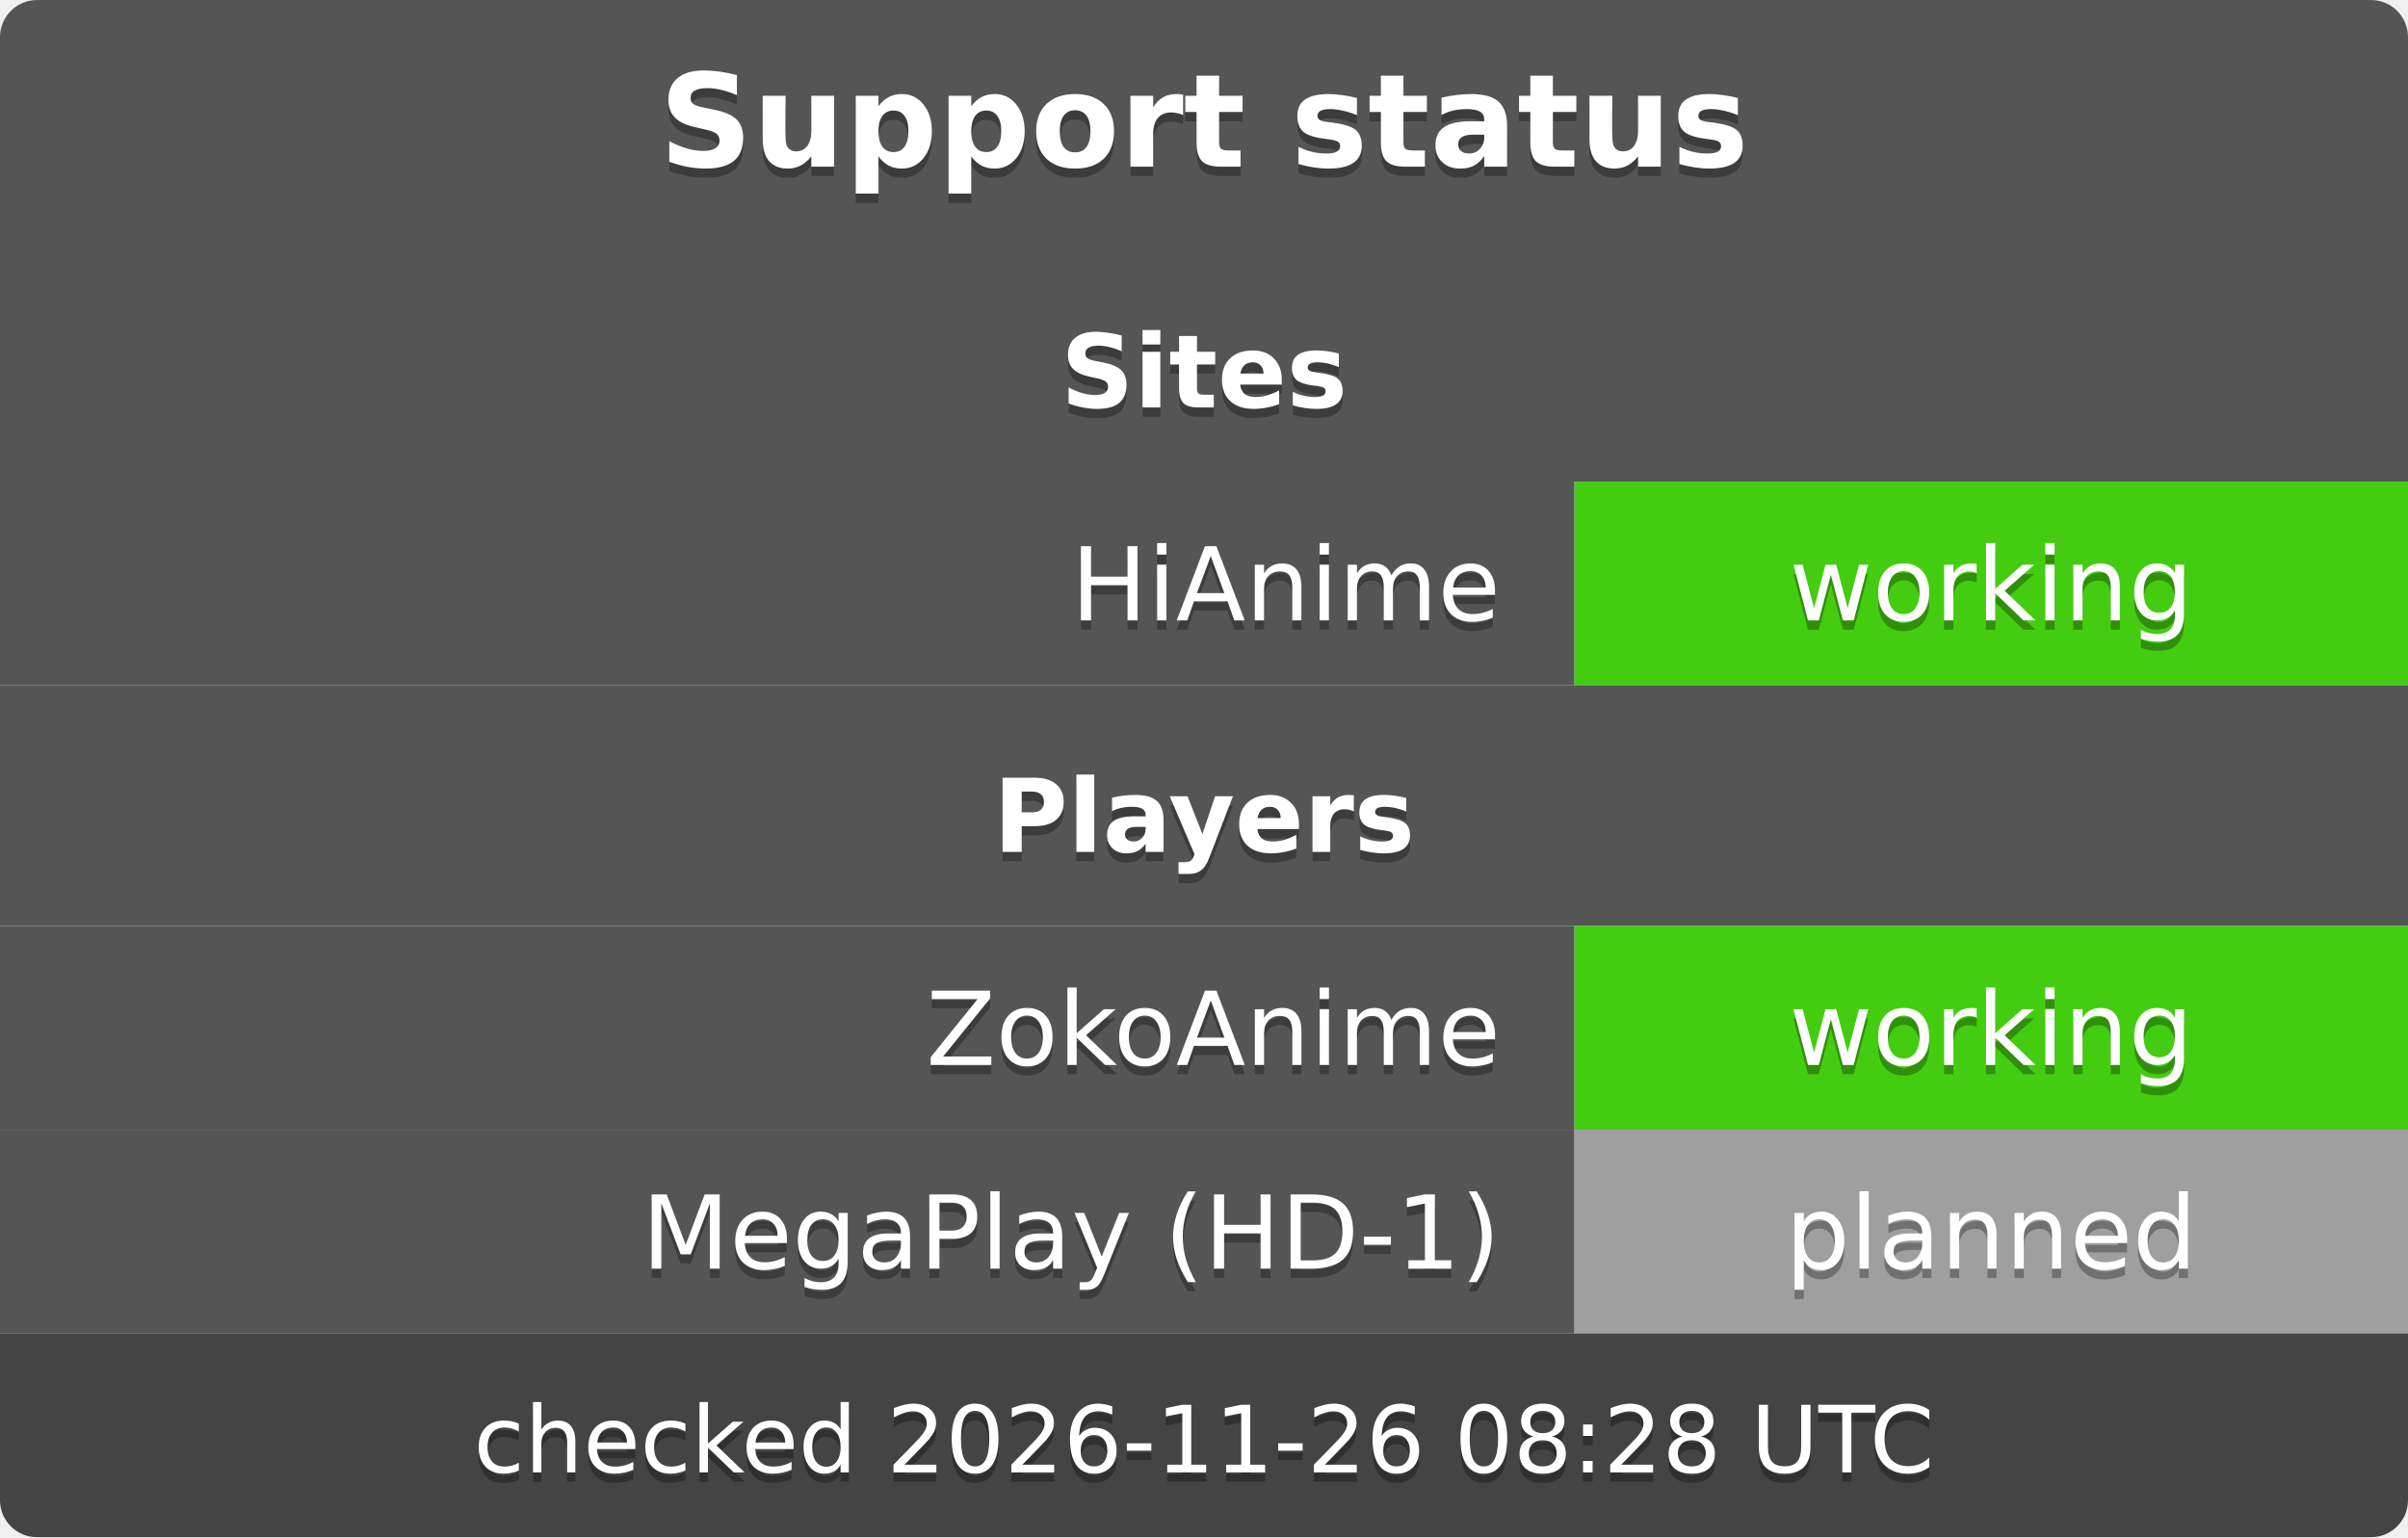
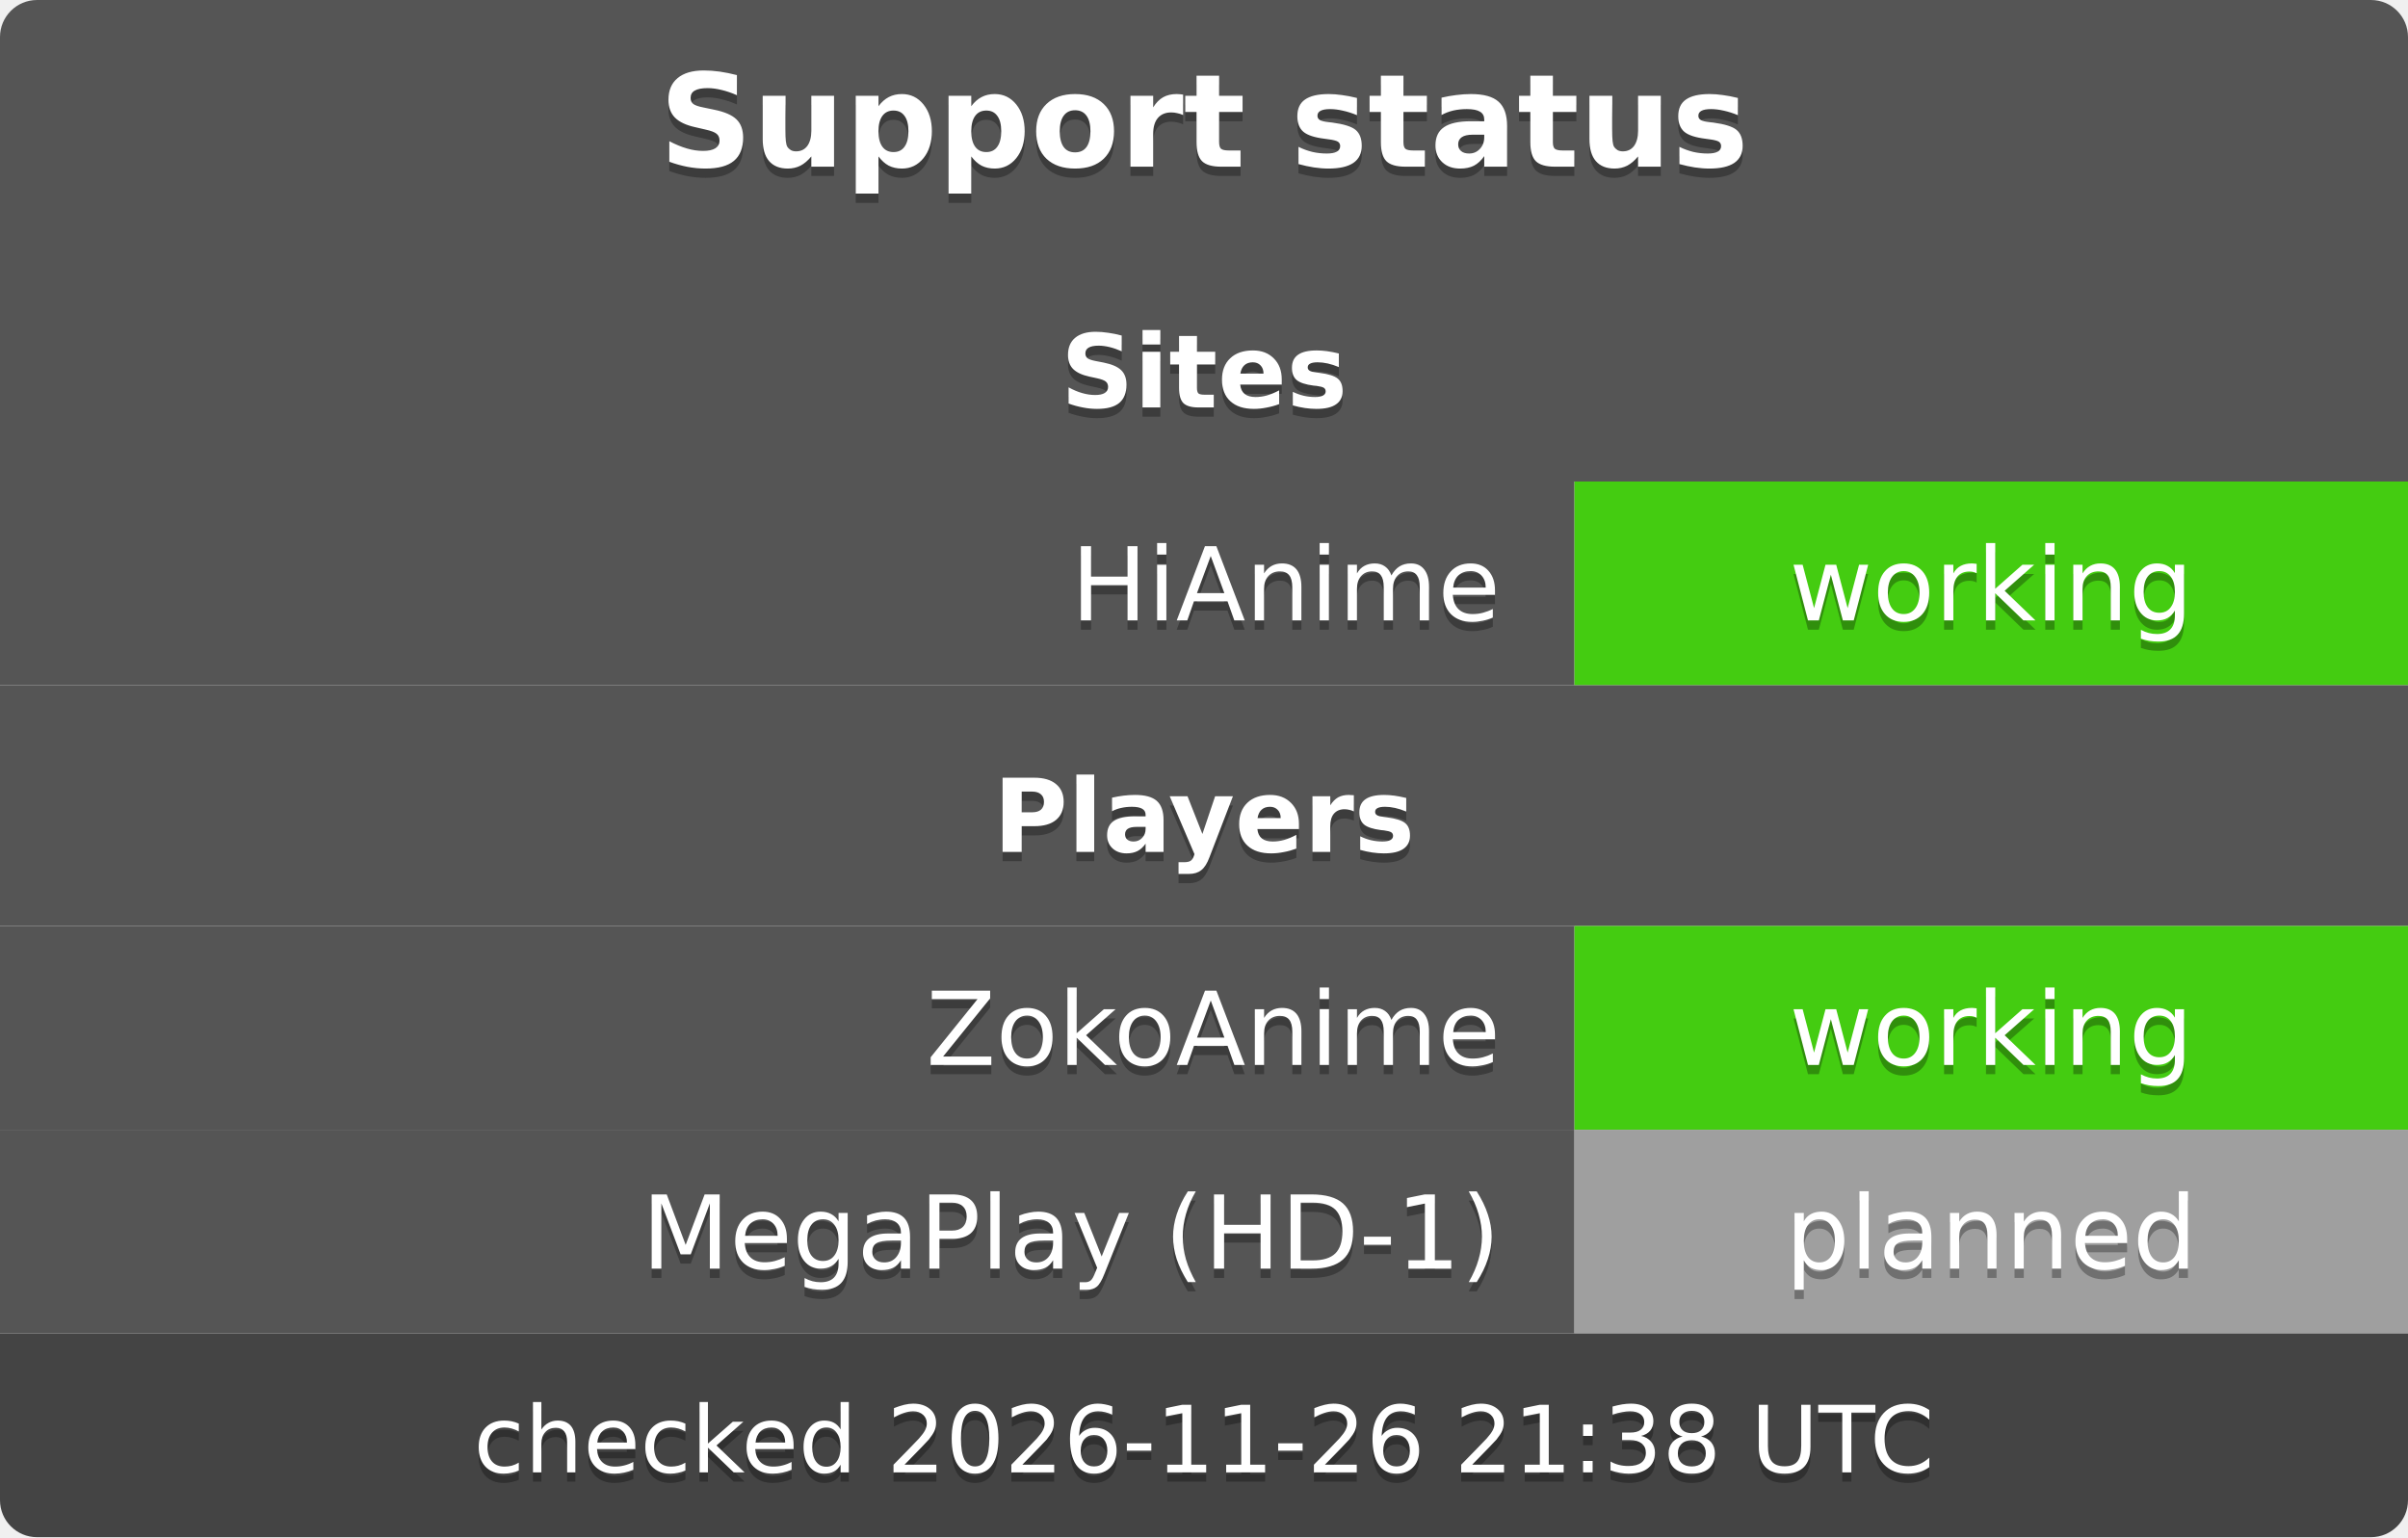
<svg xmlns="http://www.w3.org/2000/svg" width="260" height="166" role="img" aria-label="Tsundoku support status">
  <clipPath id="r">
    <rect width="260" height="166" rx="4" />
  </clipPath>
  <g clip-path="url(#r)" font-family="Verdana,DejaVu Sans,Geneva,sans-serif" font-size="11">
    <rect x="0" y="0" width="260" height="26" fill="#555" />
    <g font-size="14">
      <text x="130" y="19" fill="#010101" fill-opacity=".3" text-anchor="middle" font-weight="bold">Support status</text>
      <text x="130" y="18" fill="#fff" text-anchor="middle" font-weight="bold">Support status</text>
    </g>
    <rect x="0" y="26" width="260" height="26" fill="#555" />
    <g font-size="11">
      <text x="130" y="45" fill="#010101" fill-opacity=".3" text-anchor="middle" font-weight="bold">Sites</text>
      <text x="130" y="44" fill="#fff" text-anchor="middle" font-weight="bold">Sites</text>
    </g>
    <rect x="0" y="52" width="170" height="22" fill="#555" />
    <rect x="170" y="52" width="90" height="22" fill="#4c1" />
    <text x="162" y="68" fill="#010101" fill-opacity=".3" text-anchor="end">HiAnime</text>
    <text x="162" y="67" fill="#fff" text-anchor="end">HiAnime</text>
    <text x="215" y="68" fill="#010101" fill-opacity=".3" text-anchor="middle">working</text>
    <text x="215" y="67" fill="#fff" text-anchor="middle">working</text>
    <rect x="0" y="74" width="260" height="26" fill="#555" />
    <g font-size="11">
      <text x="130" y="93" fill="#010101" fill-opacity=".3" text-anchor="middle" font-weight="bold">Players</text>
      <text x="130" y="92" fill="#fff" text-anchor="middle" font-weight="bold">Players</text>
    </g>
    <rect x="0" y="100" width="170" height="22" fill="#555" />
    <rect x="170" y="100" width="90" height="22" fill="#4c1" />
    <text x="162" y="116" fill="#010101" fill-opacity=".3" text-anchor="end">ZokoAnime</text>
    <text x="162" y="115" fill="#fff" text-anchor="end">ZokoAnime</text>
    <text x="215" y="116" fill="#010101" fill-opacity=".3" text-anchor="middle">working</text>
    <text x="215" y="115" fill="#fff" text-anchor="middle">working</text>
    <rect x="0" y="122" width="170" height="22" fill="#555" />
    <rect x="170" y="122" width="90" height="22" fill="#9f9f9f" />
    <text x="162" y="138" fill="#010101" fill-opacity=".3" text-anchor="end">MegaPlay (HD-1)</text>
    <text x="162" y="137" fill="#fff" text-anchor="end">MegaPlay (HD-1)</text>
    <text x="215" y="138" fill="#010101" fill-opacity=".3" text-anchor="middle">planned</text>
    <text x="215" y="137" fill="#fff" text-anchor="middle">planned</text>
    <rect x="0" y="144" width="260" height="22" fill="#444" />
    <g font-size="10">
-       <text x="130" y="160" fill="#010101" fill-opacity=".3" text-anchor="middle">checked 2026-11-26 08:28 UTC</text>
-       <text x="130" y="159" fill="#fff" text-anchor="middle">checked 2026-11-26 08:28 UTC</text>
+       <text x="130" y="160" fill="#010101" fill-opacity=".3" text-anchor="middle">checked 2026-11-26 21:38 UTC</text>
+       <text x="130" y="159" fill="#fff" text-anchor="middle">checked 2026-11-26 21:38 UTC</text>
    </g>
  </g>
</svg>
